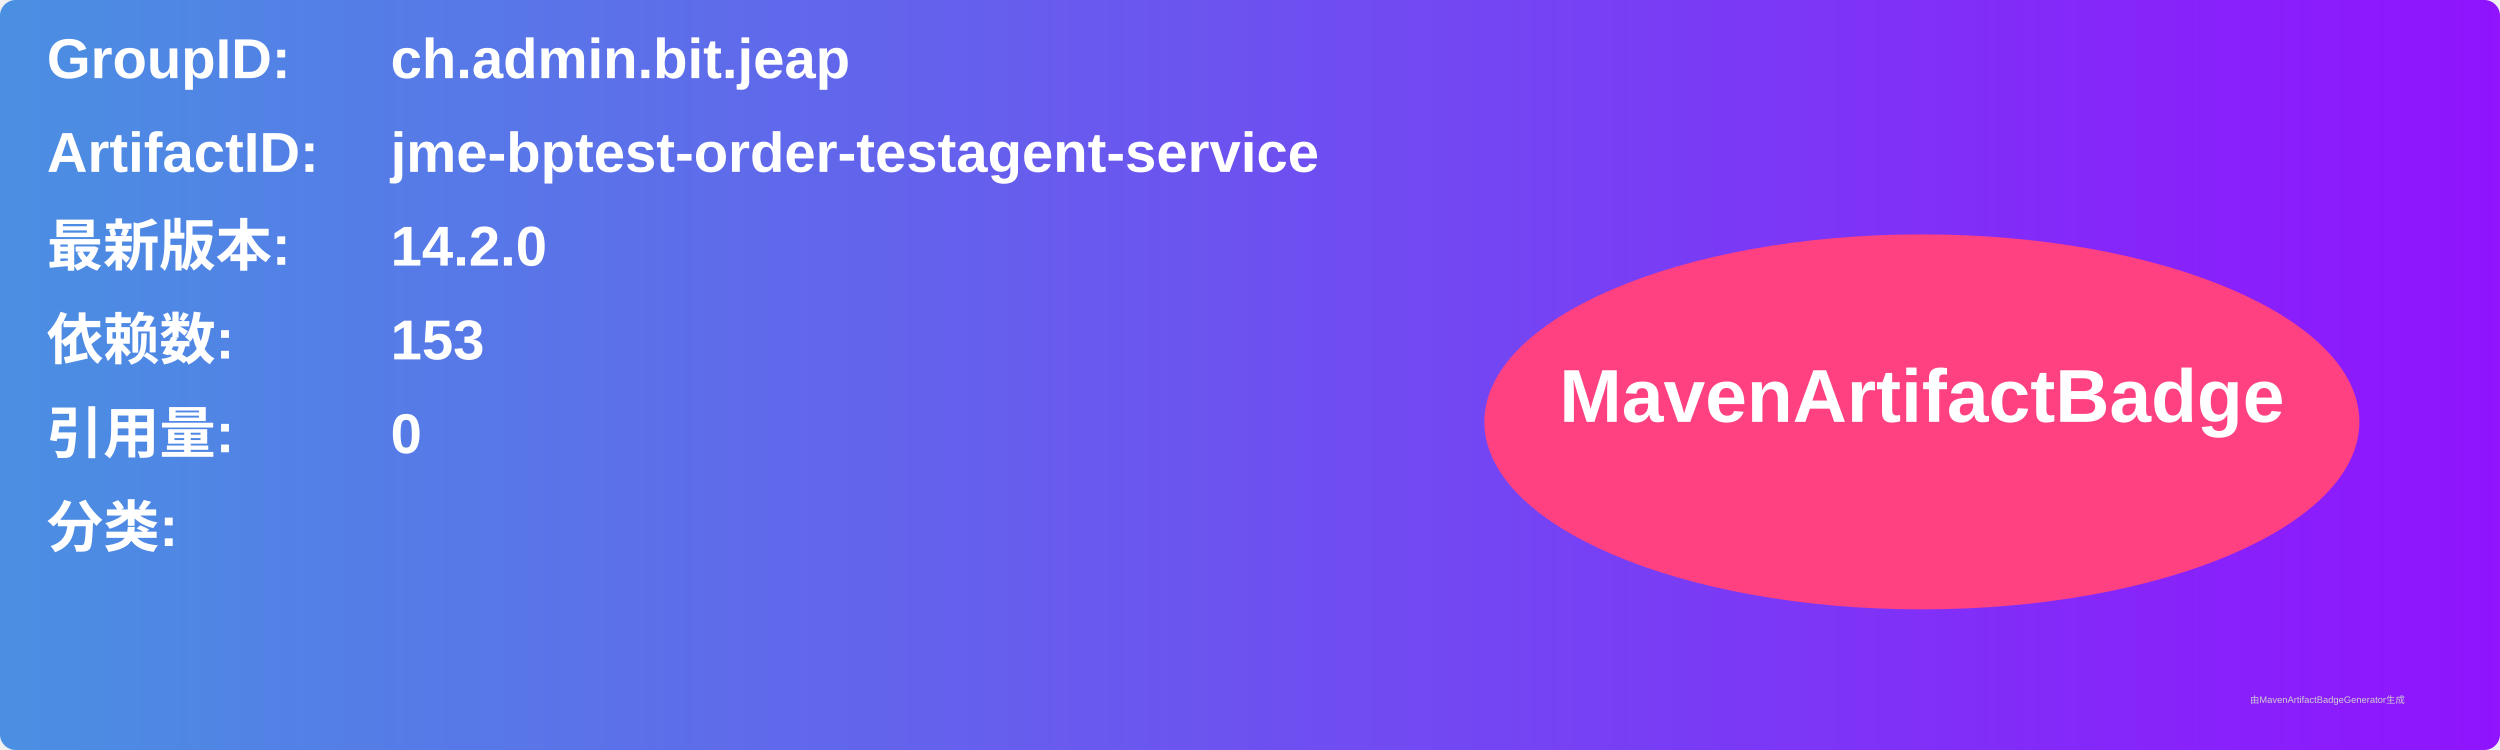
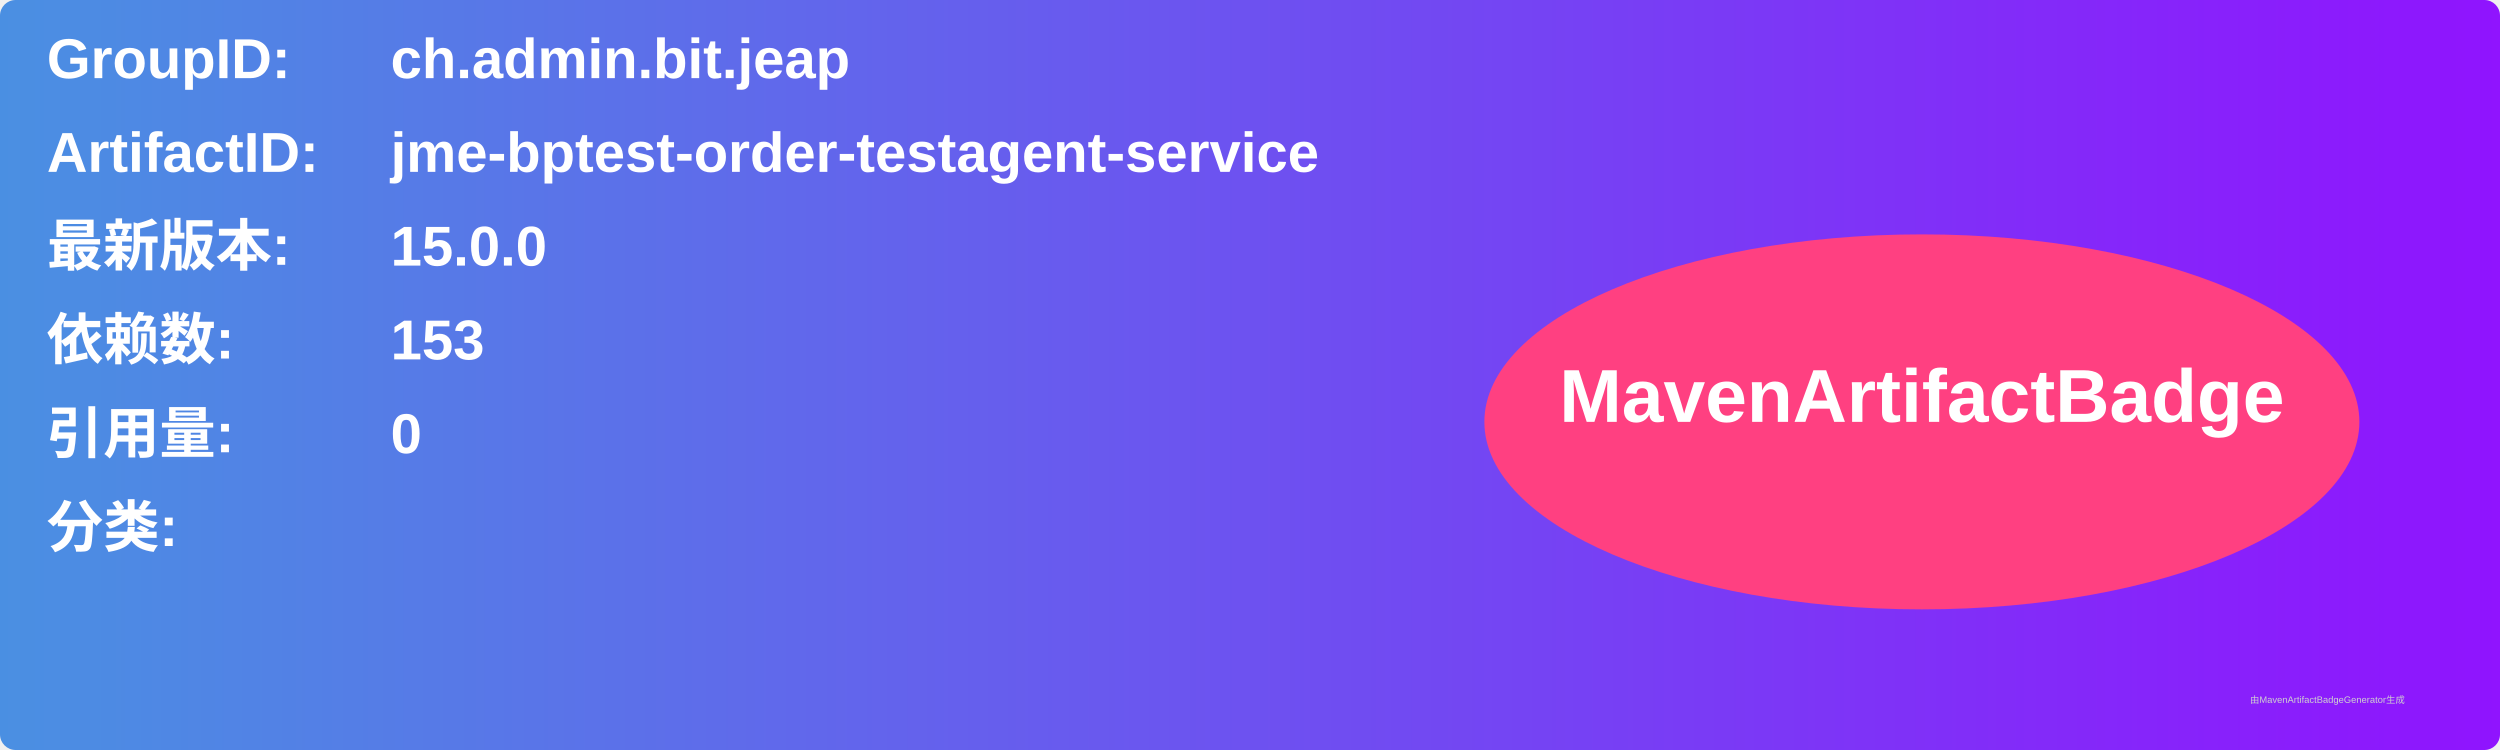
<svg xmlns="http://www.w3.org/2000/svg" width="800" height="240" viewBox="0 0 800 240">
  <linearGradient id="grad" x1="0%" y1="0%" x2="100%" y2="0%">
    <stop offset="0%" stop-color="#4a90e2" />
    <stop offset="100%" stop-color="#9013fe" />
  </linearGradient>
  <rect width="100%" height="100%" rx="5" ry="5" fill="url(#grad)" />
  <g transform="translate(15, 15)">
    <text x="0" y="10" font-family="Arial" font-size="18" fill="white" font-weight="bold" width="260">GroupID:</text>
    <text x="110" y="10" font-family="Arial" font-size="18" fill="white" font-weight="bold" width="460">ch.admin.bit.jeap</text>
    <text x="0" y="40" font-family="Arial" font-size="18" fill="white" font-weight="bold" width="260">ArtifactID:</text>
    <text x="110" y="40" font-family="Arial" font-size="18" fill="white" font-weight="bold" width="460">jme-bptest-order-testagent-service</text>
    <text x="0" y="70" font-family="Arial" font-size="18" fill="white" font-weight="bold">最新版本:</text>
    <text x="110" y="70" font-family="Arial" font-size="18" fill="white" font-weight="bold">
-       <tspan font-weight="bold">14.2.0</tspan>
+       <tspan font-weight="bold">15.0.0</tspan>
    </text>
    <text x="0" y="100" font-family="Arial" font-size="18" fill="white" font-weight="bold">依赖数: </text>
    <text x="110" y="100" font-family="Arial" font-size="18" fill="white">
      <tspan font-weight="bold">153</tspan>
    </text>
    <text x="0" y="130" font-family="Arial" font-size="18" fill="white" font-weight="bold">引用量: </text>
    <text x="110" y="130" font-family="Arial" font-size="18" fill="white">
      <tspan font-weight="bold">0</tspan>
    </text>
    <text x="0" y="160" font-family="Arial" font-size="18" fill="white" font-weight="bold">分类:</text>
    <text x="10" y="190" font-family="Arial" font-size="10" fill="white">
      <tspan font-weight="bold" />
    </text>
    <ellipse cx="600" cy="120" rx="140" ry="60" fill="#ff4081" />
    <text x="600" y="120" text-anchor="middle" font-family="Arial" font-size="24" fill="white" font-weight="bold">MavenArtifactBadge</text>
  </g>
  <text x="720" y="225" font-family="Arial" font-size="3" fill="#d0d0d0">由MavenArtifactBadgeGenerator生成</text>
</svg>
